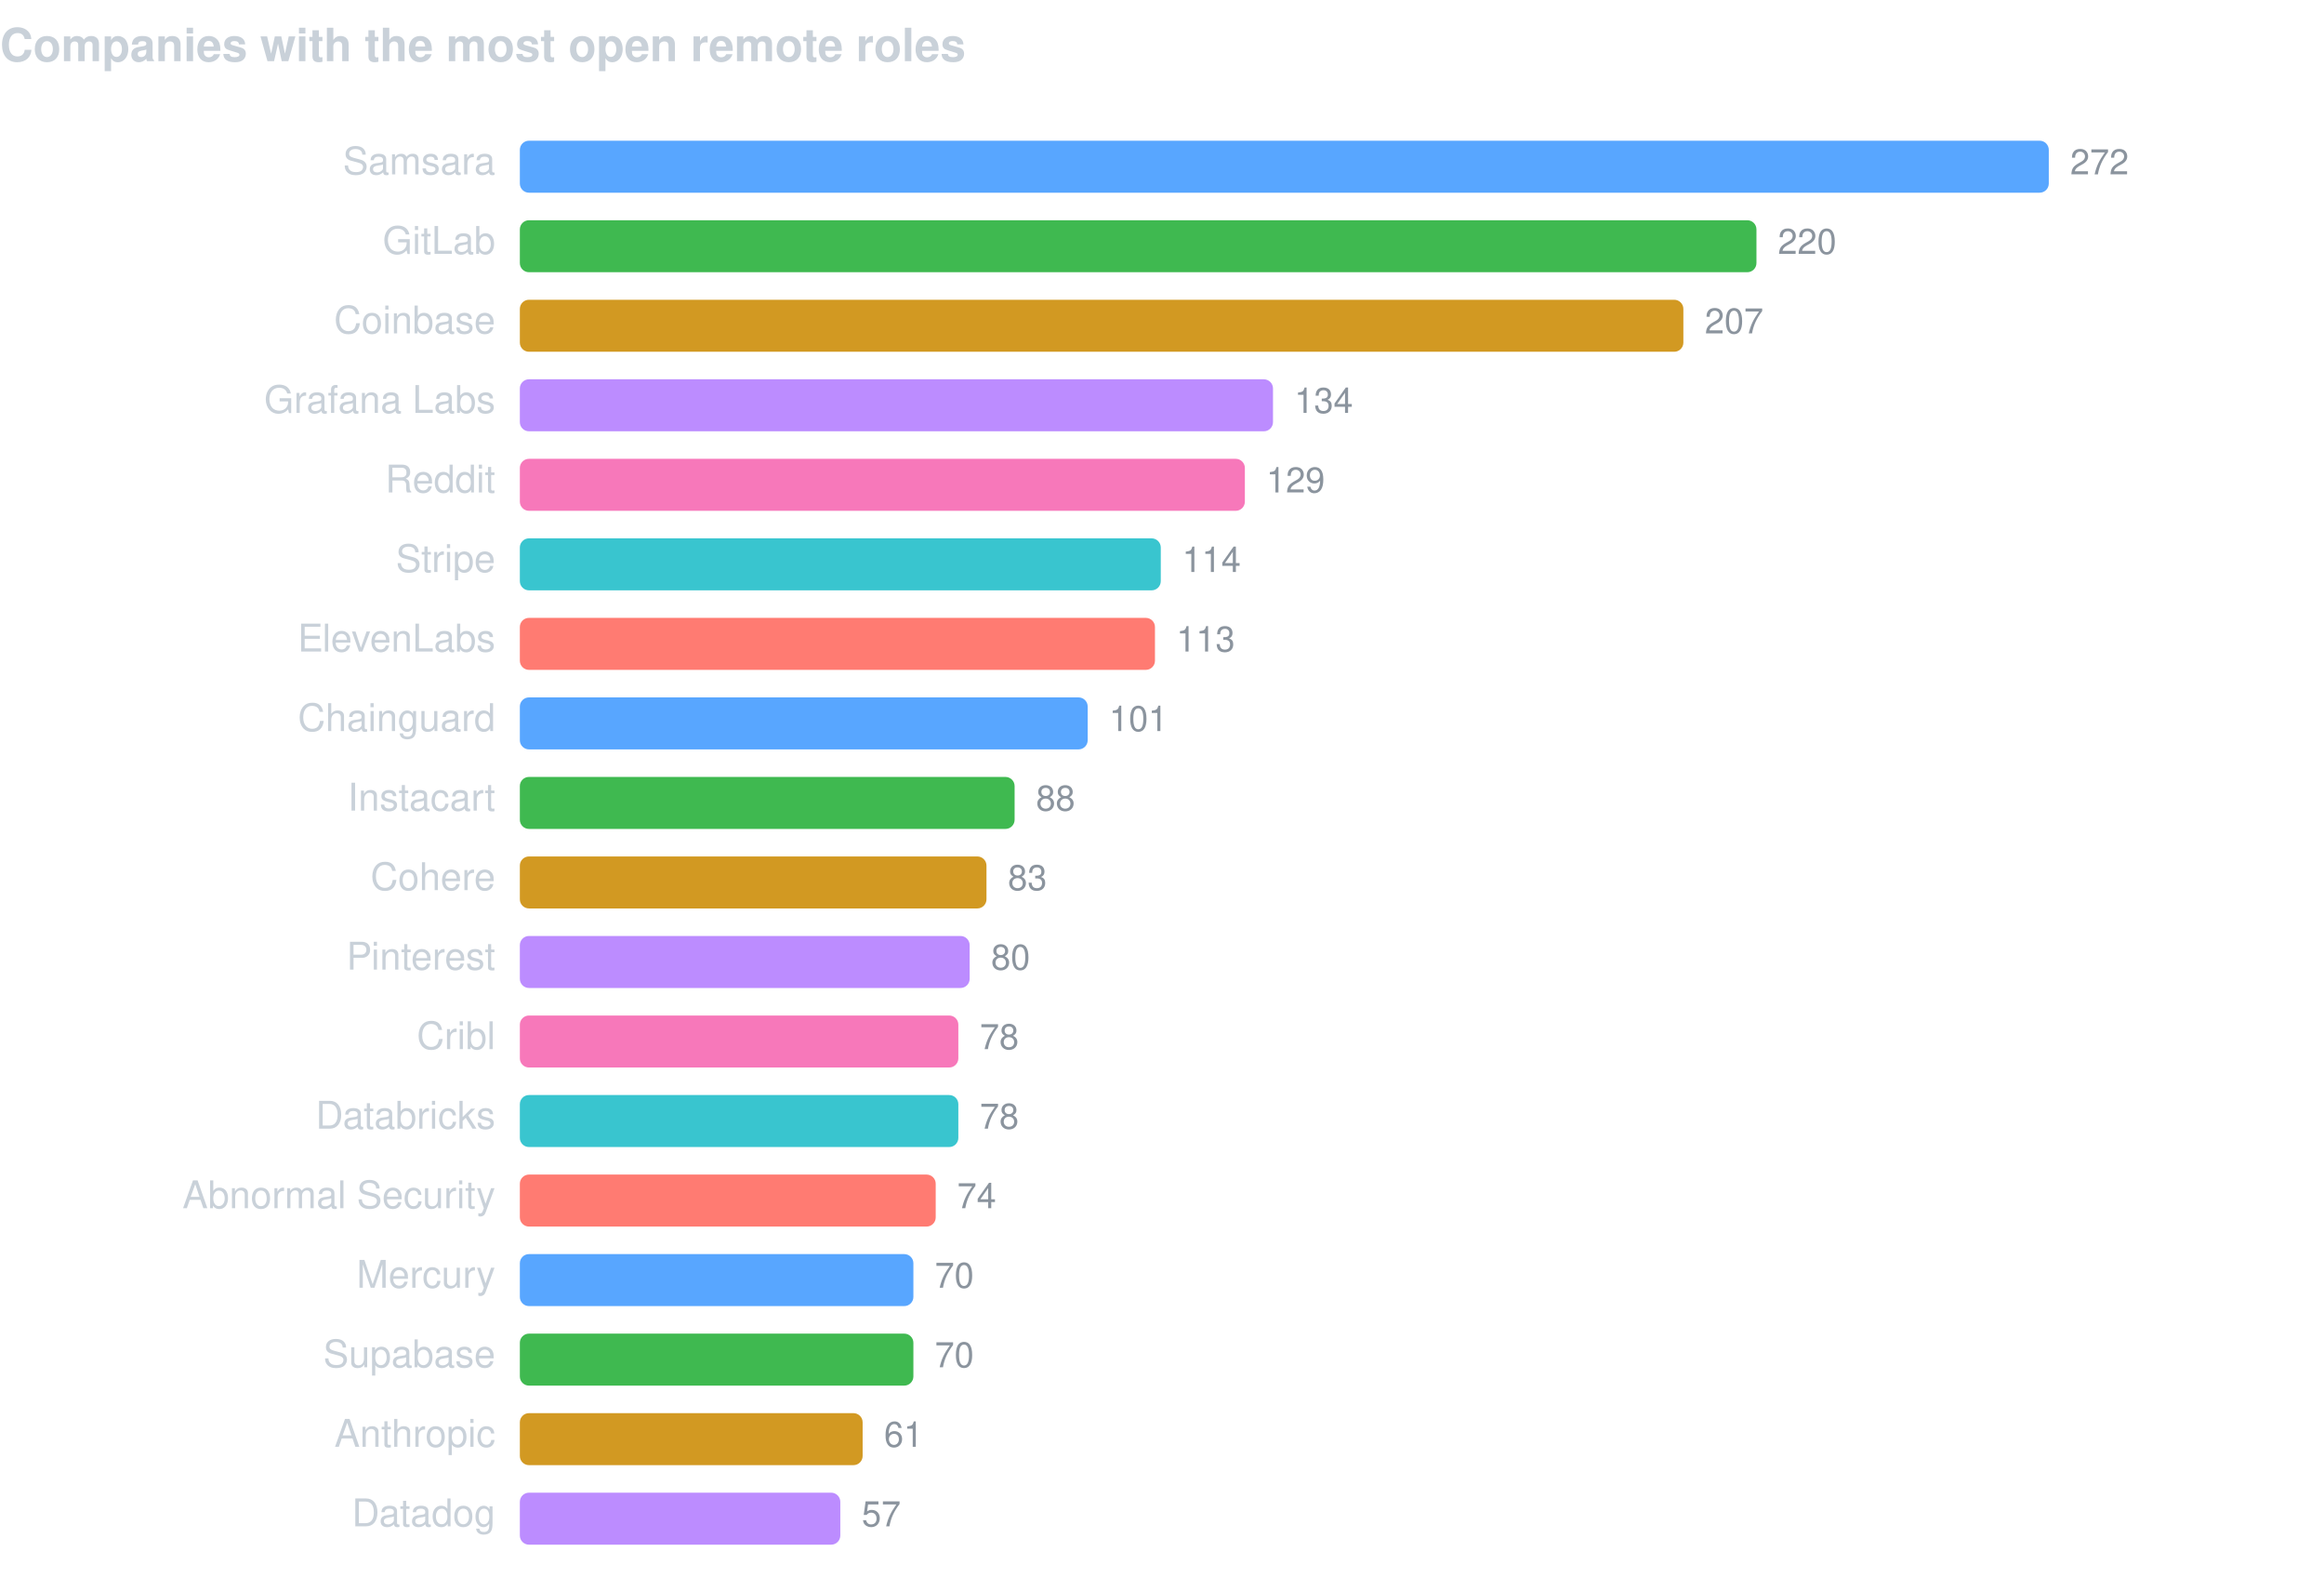
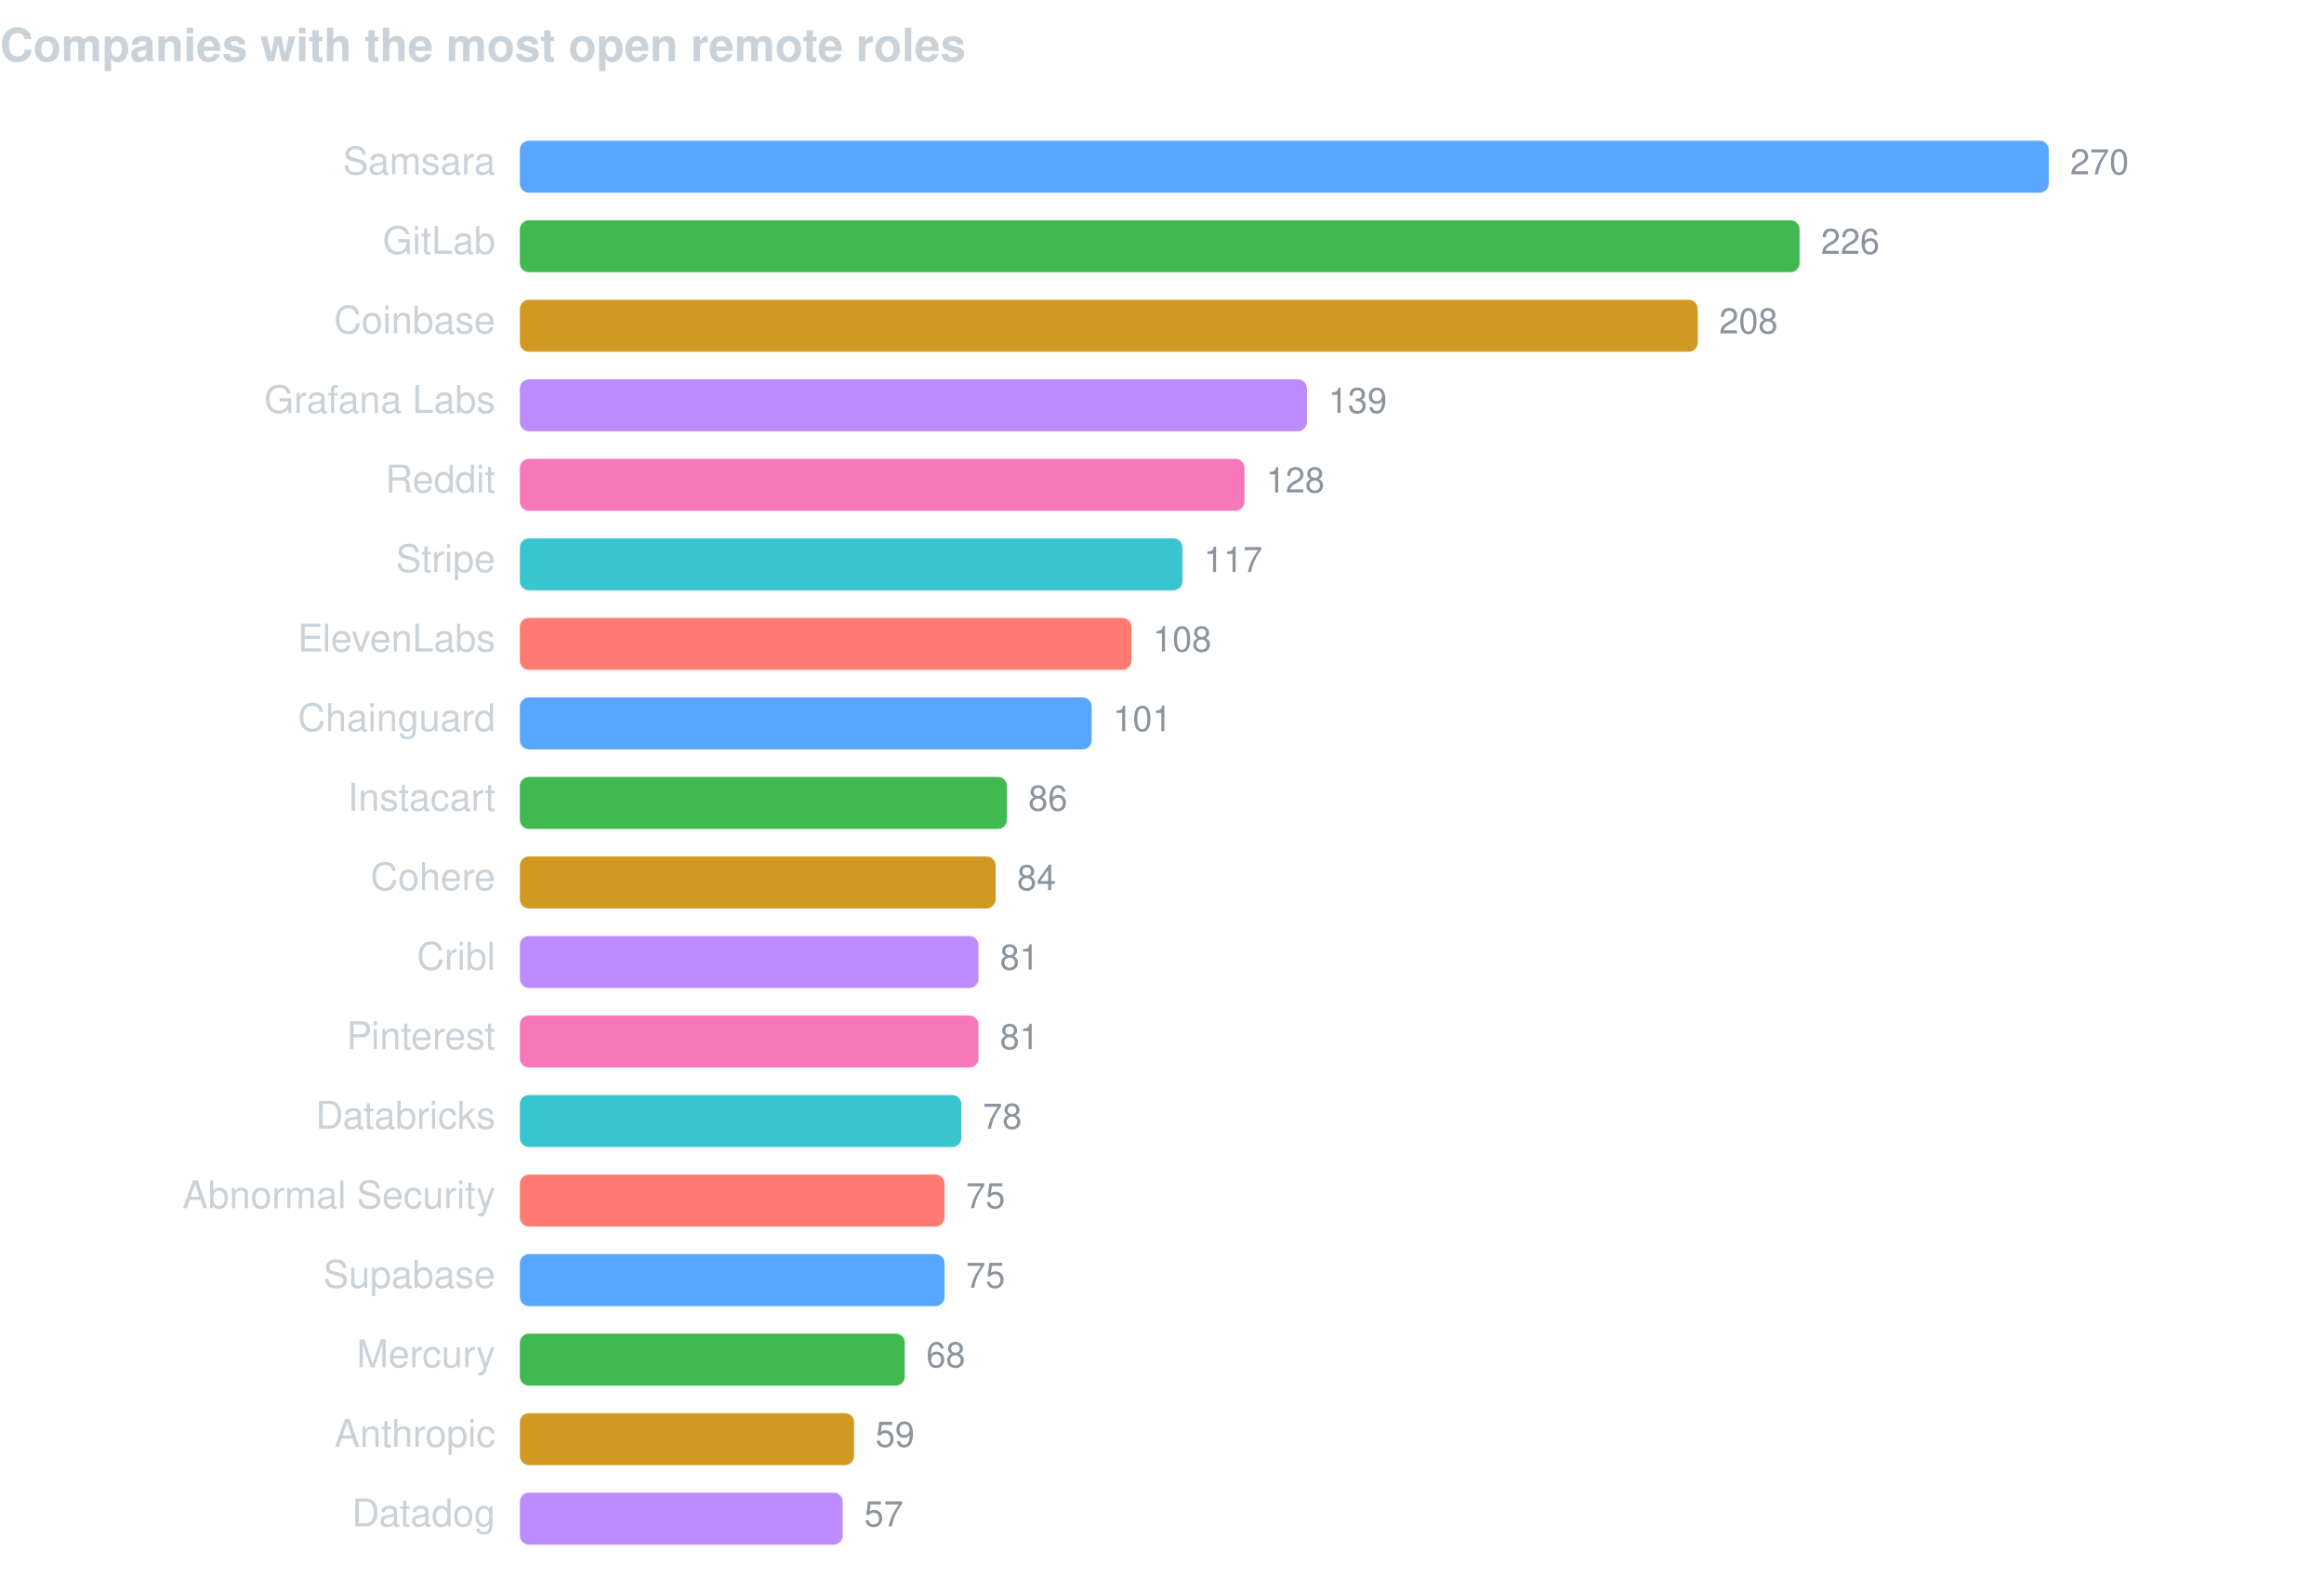
<svg xmlns="http://www.w3.org/2000/svg" width="760" height="520" viewBox="0 0 760 520" font-family="-apple-system,BlinkMacSystemFont,Segoe UI,Helvetica,Arial,sans-serif">
  <text x="0" y="20" fill="#c9d1d9" font-size="15" font-weight="600">Companies with the most open remote roles</text>
  <text x="162" y="57" fill="#c9d1d9" font-size="12.5" text-anchor="end">Samsara</text>
  <rect x="170" y="46" width="500.0" height="17" rx="3" fill="#58a6ff" />
-   <text x="677.0" y="57" fill="#8b949e" font-size="11.5">272</text>
+   <text x="677.0" y="57" fill="#8b949e" font-size="11.5">270</text>
  <text x="162" y="83" fill="#c9d1d9" font-size="12.5" text-anchor="end">GitLab</text>
-   <rect x="170" y="72" width="404.4" height="17" rx="3" fill="#3fb950" />
-   <text x="581.4" y="83" fill="#8b949e" font-size="11.5">220</text>
+   <rect x="170" y="72" width="418.5" height="17" rx="3" fill="#3fb950" />
+   <text x="595.5" y="83" fill="#8b949e" font-size="11.5">226</text>
  <text x="162" y="109" fill="#c9d1d9" font-size="12.5" text-anchor="end">Coinbase</text>
-   <rect x="170" y="98" width="380.5" height="17" rx="3" fill="#d29922" />
-   <text x="557.5" y="109" fill="#8b949e" font-size="11.5">207</text>
+   <rect x="170" y="98" width="385.2" height="17" rx="3" fill="#d29922" />
+   <text x="562.2" y="109" fill="#8b949e" font-size="11.5">208</text>
  <text x="162" y="135" fill="#c9d1d9" font-size="12.5" text-anchor="end">Grafana Labs</text>
-   <rect x="170" y="124" width="246.3" height="17" rx="3" fill="#bc8cff" />
-   <text x="423.3" y="135" fill="#8b949e" font-size="11.5">134</text>
+   <rect x="170" y="124" width="257.4" height="17" rx="3" fill="#bc8cff" />
+   <text x="434.4" y="135" fill="#8b949e" font-size="11.5">139</text>
  <text x="162" y="161" fill="#c9d1d9" font-size="12.5" text-anchor="end">Reddit</text>
-   <rect x="170" y="150" width="237.1" height="17" rx="3" fill="#f778ba" />
-   <text x="414.1" y="161" fill="#8b949e" font-size="11.5">129</text>
+   <rect x="170" y="150" width="237.0" height="17" rx="3" fill="#f778ba" />
+   <text x="414.0" y="161" fill="#8b949e" font-size="11.5">128</text>
  <text x="162" y="187" fill="#c9d1d9" font-size="12.5" text-anchor="end">Stripe</text>
-   <rect x="170" y="176" width="209.6" height="17" rx="3" fill="#39c5cf" />
-   <text x="386.6" y="187" fill="#8b949e" font-size="11.5">114</text>
+   <rect x="170" y="176" width="216.7" height="17" rx="3" fill="#39c5cf" />
+   <text x="393.7" y="187" fill="#8b949e" font-size="11.5">117</text>
  <text x="162" y="213" fill="#c9d1d9" font-size="12.5" text-anchor="end">ElevenLabs</text>
-   <rect x="170" y="202" width="207.7" height="17" rx="3" fill="#ff7b72" />
-   <text x="384.7" y="213" fill="#8b949e" font-size="11.5">113</text>
+   <rect x="170" y="202" width="200.0" height="17" rx="3" fill="#ff7b72" />
+   <text x="377.0" y="213" fill="#8b949e" font-size="11.5">108</text>
  <text x="162" y="239" fill="#c9d1d9" font-size="12.5" text-anchor="end">Chainguard</text>
-   <rect x="170" y="228" width="185.7" height="17" rx="3" fill="#58a6ff" />
-   <text x="362.7" y="239" fill="#8b949e" font-size="11.5">101</text>
+   <rect x="170" y="228" width="187.0" height="17" rx="3" fill="#58a6ff" />
+   <text x="364.0" y="239" fill="#8b949e" font-size="11.5">101</text>
  <text x="162" y="265" fill="#c9d1d9" font-size="12.5" text-anchor="end">Instacart</text>
-   <rect x="170" y="254" width="161.8" height="17" rx="3" fill="#3fb950" />
-   <text x="338.8" y="265" fill="#8b949e" font-size="11.5">88</text>
+   <rect x="170" y="254" width="159.3" height="17" rx="3" fill="#3fb950" />
+   <text x="336.3" y="265" fill="#8b949e" font-size="11.5">86</text>
  <text x="162" y="291" fill="#c9d1d9" font-size="12.5" text-anchor="end">Cohere</text>
-   <rect x="170" y="280" width="152.6" height="17" rx="3" fill="#d29922" />
-   <text x="329.6" y="291" fill="#8b949e" font-size="11.5">83</text>
-   <text x="162" y="317" fill="#c9d1d9" font-size="12.5" text-anchor="end">Pinterest</text>
-   <rect x="170" y="306" width="147.1" height="17" rx="3" fill="#bc8cff" />
-   <text x="324.1" y="317" fill="#8b949e" font-size="11.5">80</text>
-   <text x="162" y="343" fill="#c9d1d9" font-size="12.5" text-anchor="end">Cribl</text>
-   <rect x="170" y="332" width="143.4" height="17" rx="3" fill="#f778ba" />
-   <text x="320.4" y="343" fill="#8b949e" font-size="11.5">78</text>
+   <rect x="170" y="280" width="155.6" height="17" rx="3" fill="#d29922" />
+   <text x="332.6" y="291" fill="#8b949e" font-size="11.5">84</text>
+   <text x="162" y="317" fill="#c9d1d9" font-size="12.5" text-anchor="end">Cribl</text>
+   <rect x="170" y="306" width="150.0" height="17" rx="3" fill="#bc8cff" />
+   <text x="327.0" y="317" fill="#8b949e" font-size="11.5">81</text>
+   <text x="162" y="343" fill="#c9d1d9" font-size="12.5" text-anchor="end">Pinterest</text>
+   <rect x="170" y="332" width="150.0" height="17" rx="3" fill="#f778ba" />
+   <text x="327.0" y="343" fill="#8b949e" font-size="11.5">81</text>
  <text x="162" y="369" fill="#c9d1d9" font-size="12.5" text-anchor="end">Databricks</text>
-   <rect x="170" y="358" width="143.4" height="17" rx="3" fill="#39c5cf" />
-   <text x="320.4" y="369" fill="#8b949e" font-size="11.5">78</text>
+   <rect x="170" y="358" width="144.4" height="17" rx="3" fill="#39c5cf" />
+   <text x="321.4" y="369" fill="#8b949e" font-size="11.5">78</text>
  <text x="162" y="395" fill="#c9d1d9" font-size="12.5" text-anchor="end">Abnormal Security</text>
-   <rect x="170" y="384" width="136.0" height="17" rx="3" fill="#ff7b72" />
-   <text x="313.0" y="395" fill="#8b949e" font-size="11.5">74</text>
-   <text x="162" y="421" fill="#c9d1d9" font-size="12.5" text-anchor="end">Mercury</text>
-   <rect x="170" y="410" width="128.7" height="17" rx="3" fill="#58a6ff" />
-   <text x="305.7" y="421" fill="#8b949e" font-size="11.5">70</text>
-   <text x="162" y="447" fill="#c9d1d9" font-size="12.5" text-anchor="end">Supabase</text>
-   <rect x="170" y="436" width="128.7" height="17" rx="3" fill="#3fb950" />
-   <text x="305.7" y="447" fill="#8b949e" font-size="11.5">70</text>
+   <rect x="170" y="384" width="138.9" height="17" rx="3" fill="#ff7b72" />
+   <text x="315.9" y="395" fill="#8b949e" font-size="11.5">75</text>
+   <text x="162" y="421" fill="#c9d1d9" font-size="12.5" text-anchor="end">Supabase</text>
+   <rect x="170" y="410" width="138.9" height="17" rx="3" fill="#58a6ff" />
+   <text x="315.9" y="421" fill="#8b949e" font-size="11.5">75</text>
+   <text x="162" y="447" fill="#c9d1d9" font-size="12.5" text-anchor="end">Mercury</text>
+   <rect x="170" y="436" width="125.9" height="17" rx="3" fill="#3fb950" />
+   <text x="302.9" y="447" fill="#8b949e" font-size="11.5">68</text>
  <text x="162" y="473" fill="#c9d1d9" font-size="12.5" text-anchor="end">Anthropic</text>
-   <rect x="170" y="462" width="112.1" height="17" rx="3" fill="#d29922" />
-   <text x="289.1" y="473" fill="#8b949e" font-size="11.5">61</text>
+   <rect x="170" y="462" width="109.3" height="17" rx="3" fill="#d29922" />
+   <text x="286.3" y="473" fill="#8b949e" font-size="11.5">59</text>
  <text x="162" y="499" fill="#c9d1d9" font-size="12.5" text-anchor="end">Datadog</text>
-   <rect x="170" y="488" width="104.8" height="17" rx="3" fill="#bc8cff" />
-   <text x="281.8" y="499" fill="#8b949e" font-size="11.5">57</text>
+   <rect x="170" y="488" width="105.6" height="17" rx="3" fill="#bc8cff" />
+   <text x="282.6" y="499" fill="#8b949e" font-size="11.5">57</text>
</svg>
